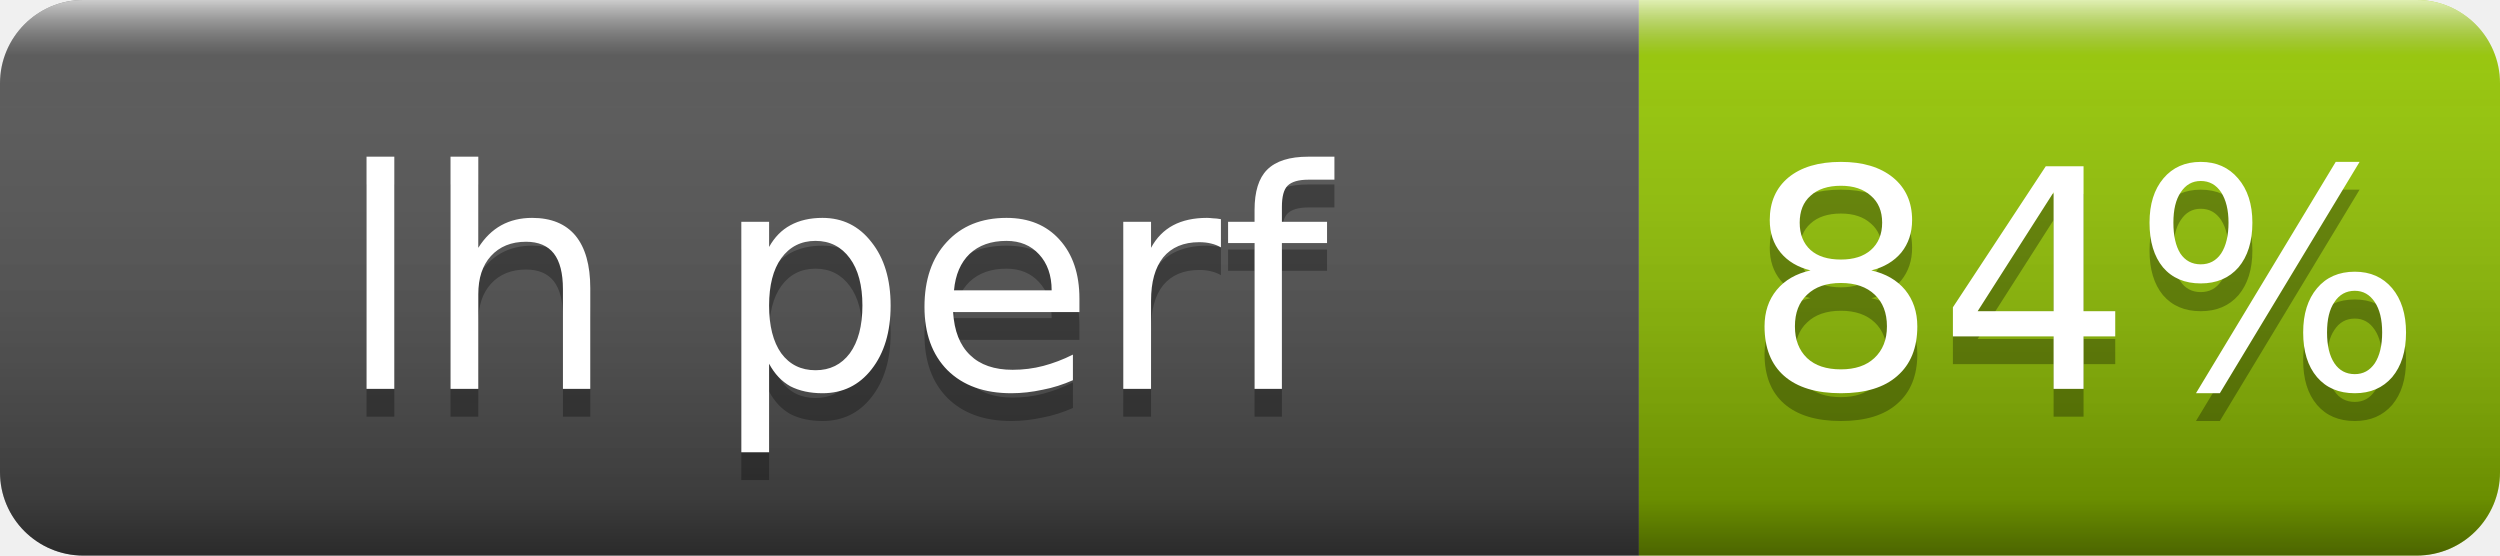
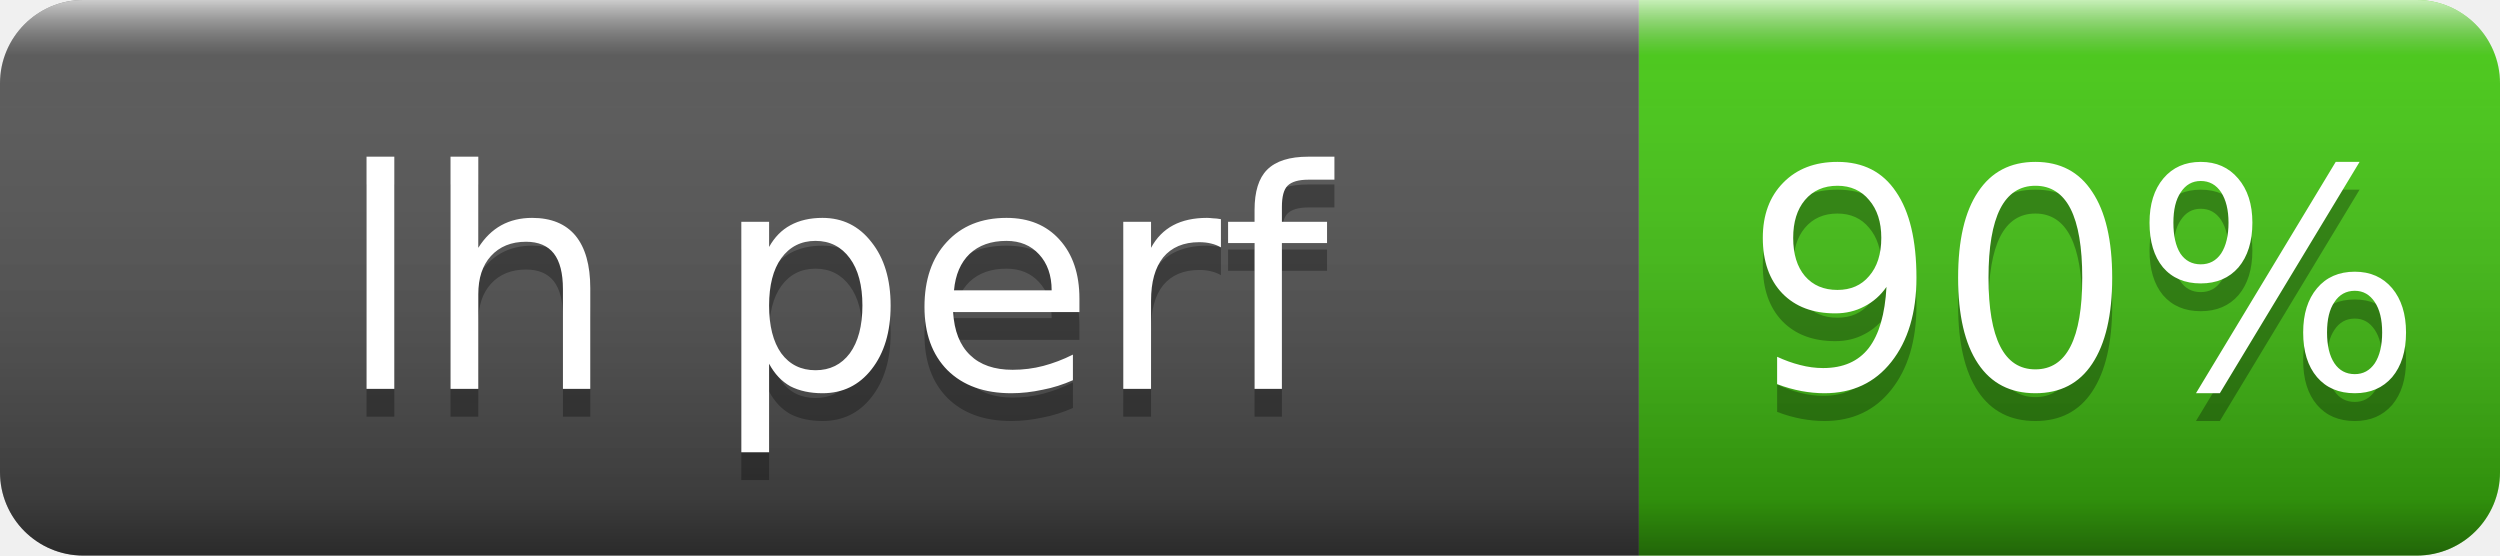
- <svg xmlns="http://www.w3.org/2000/svg" width="90" height="20" role="img" aria-label="lh perf: 84%">
+ <svg xmlns="http://www.w3.org/2000/svg" width="90" height="20" role="img" aria-label="lh perf: 90%">
  <linearGradient id="s" x2="0" y2="100%">
    <stop offset="0" stop-color="#fff" stop-opacity=".7" />
    <stop offset=".1" stop-color="#aaa" stop-opacity=".1" />
    <stop offset=".9" stop-opacity=".3" />
    <stop offset="1" stop-opacity=".5" />
  </linearGradient>
  <clipPath id="r">
    <rect width="90" height="20" rx="3" fill="#fff" />
  </clipPath>
  <g clip-path="url(#r)">
    <rect width="59" height="20" fill="#555" />
-     <rect x="59" width="31" height="20" fill="#97ca00" />
+     <rect x="59" width="31" height="20" fill="#4c1" />
    <rect width="90" height="20" fill="url(#s)" />
  </g>
  <g fill="#fff" text-anchor="middle" font-family="Verdana,Geneva,DejaVu Sans,sans-serif" font-size="11">
    <text x="30" y="15" fill="#010101" fill-opacity=".3">lh perf</text>
    <text x="30" y="14">lh perf</text>
-     <text x="75" y="15" fill="#010101" fill-opacity=".3">84%</text>
-     <text x="75" y="14">84%</text>
+     <text x="75" y="15" fill="#010101" fill-opacity=".3">90%</text>
+     <text x="75" y="14">90%</text>
  </g>
</svg>
